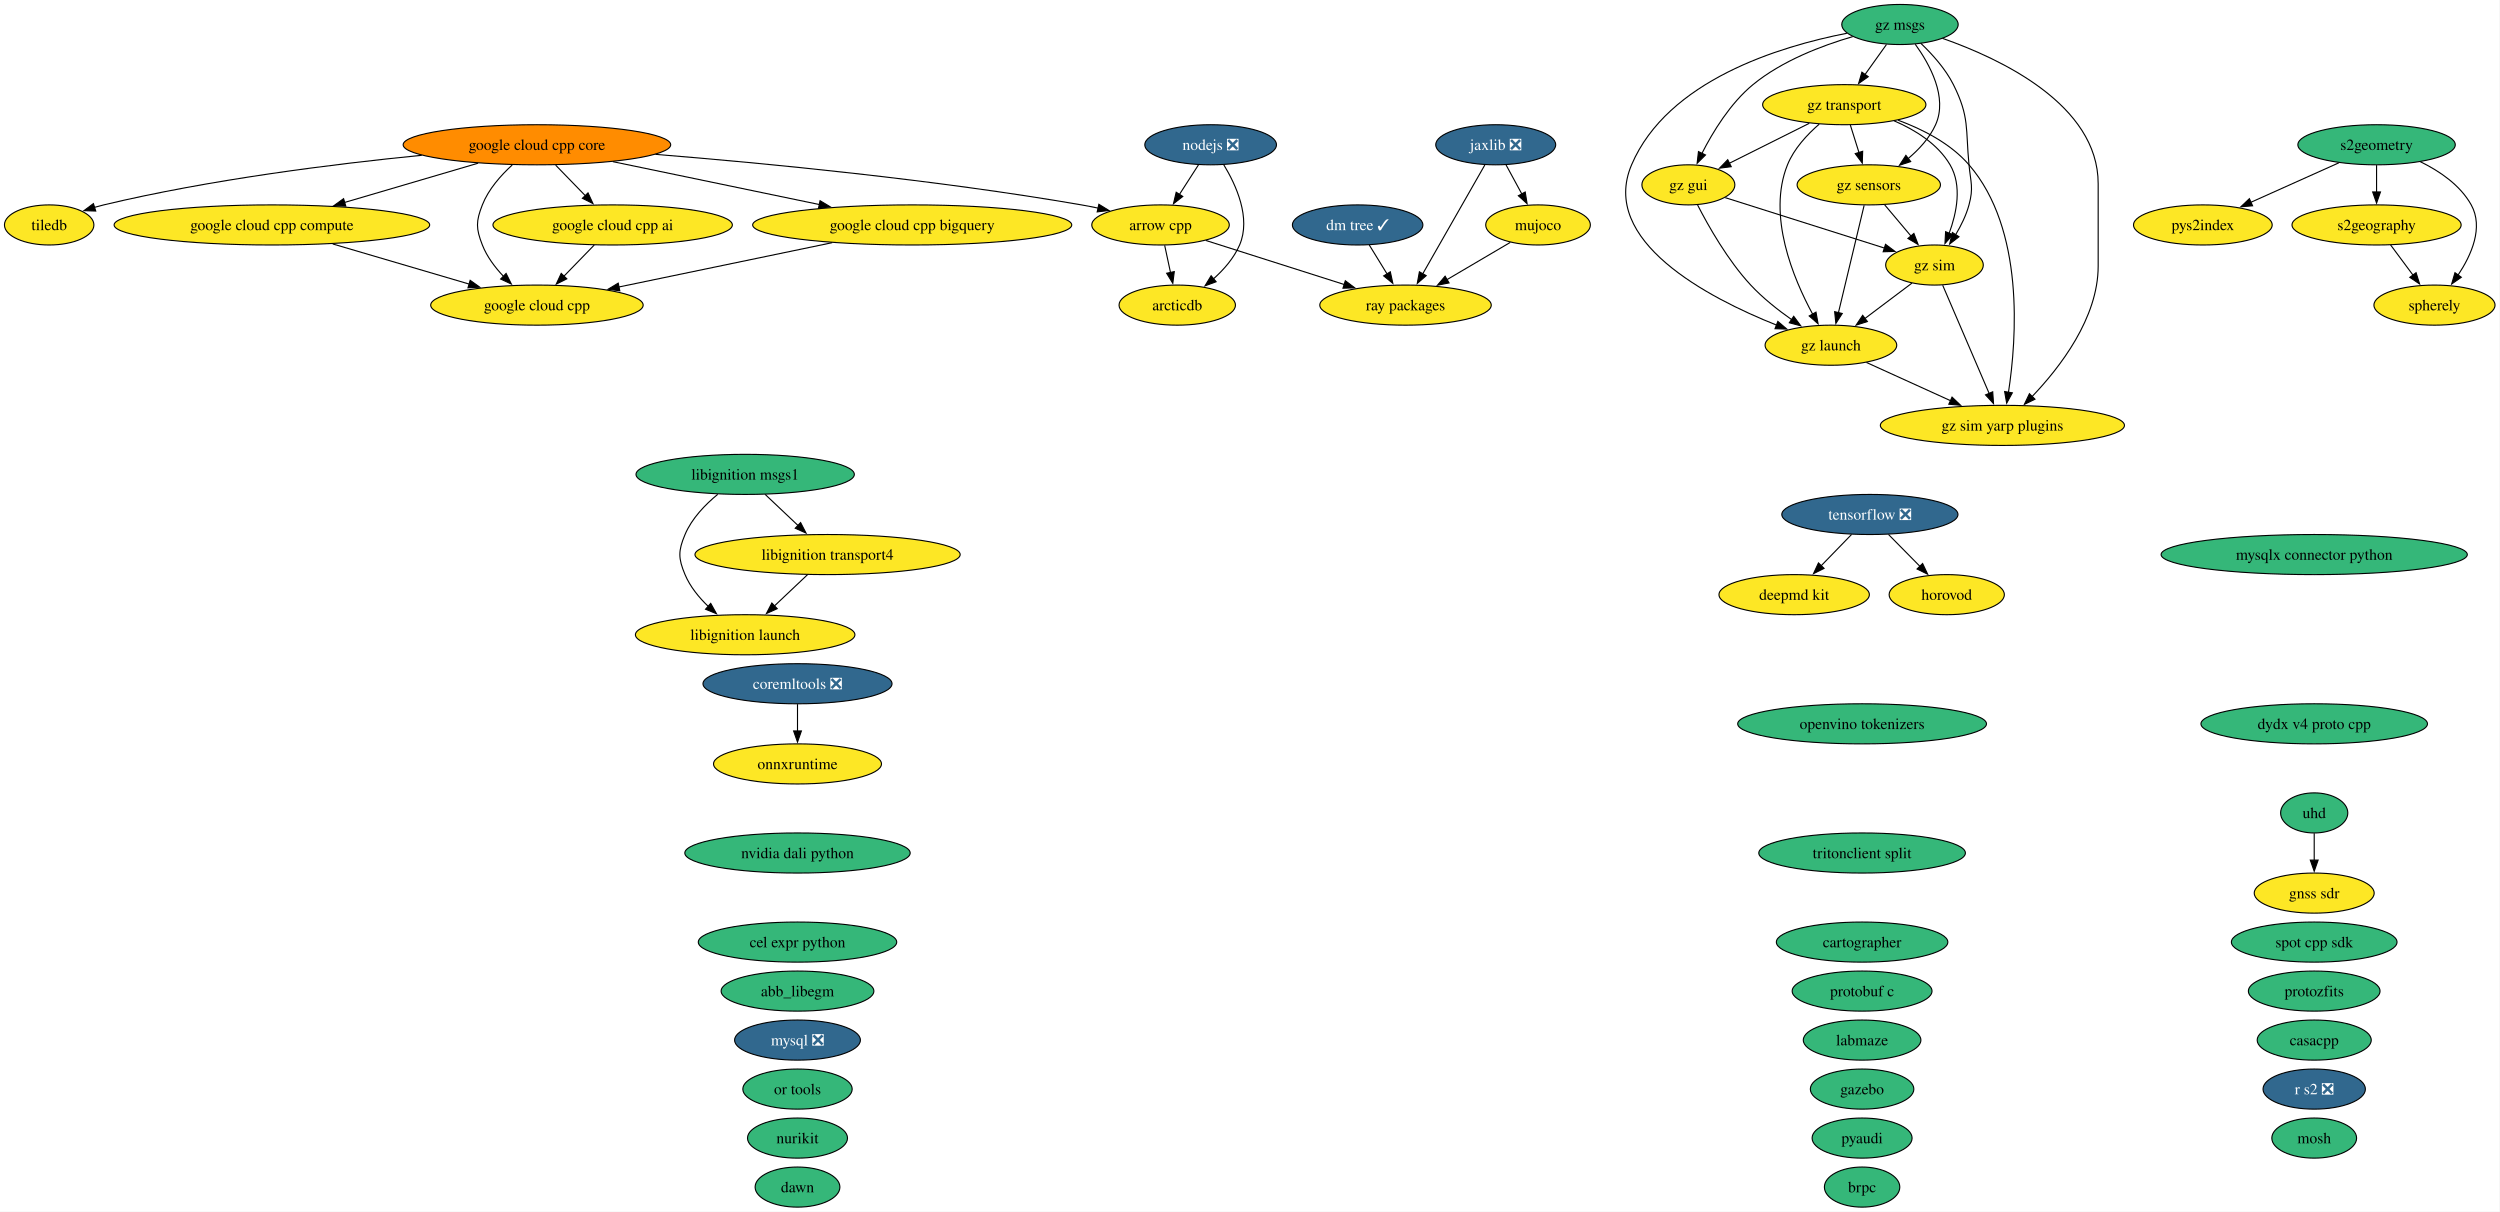
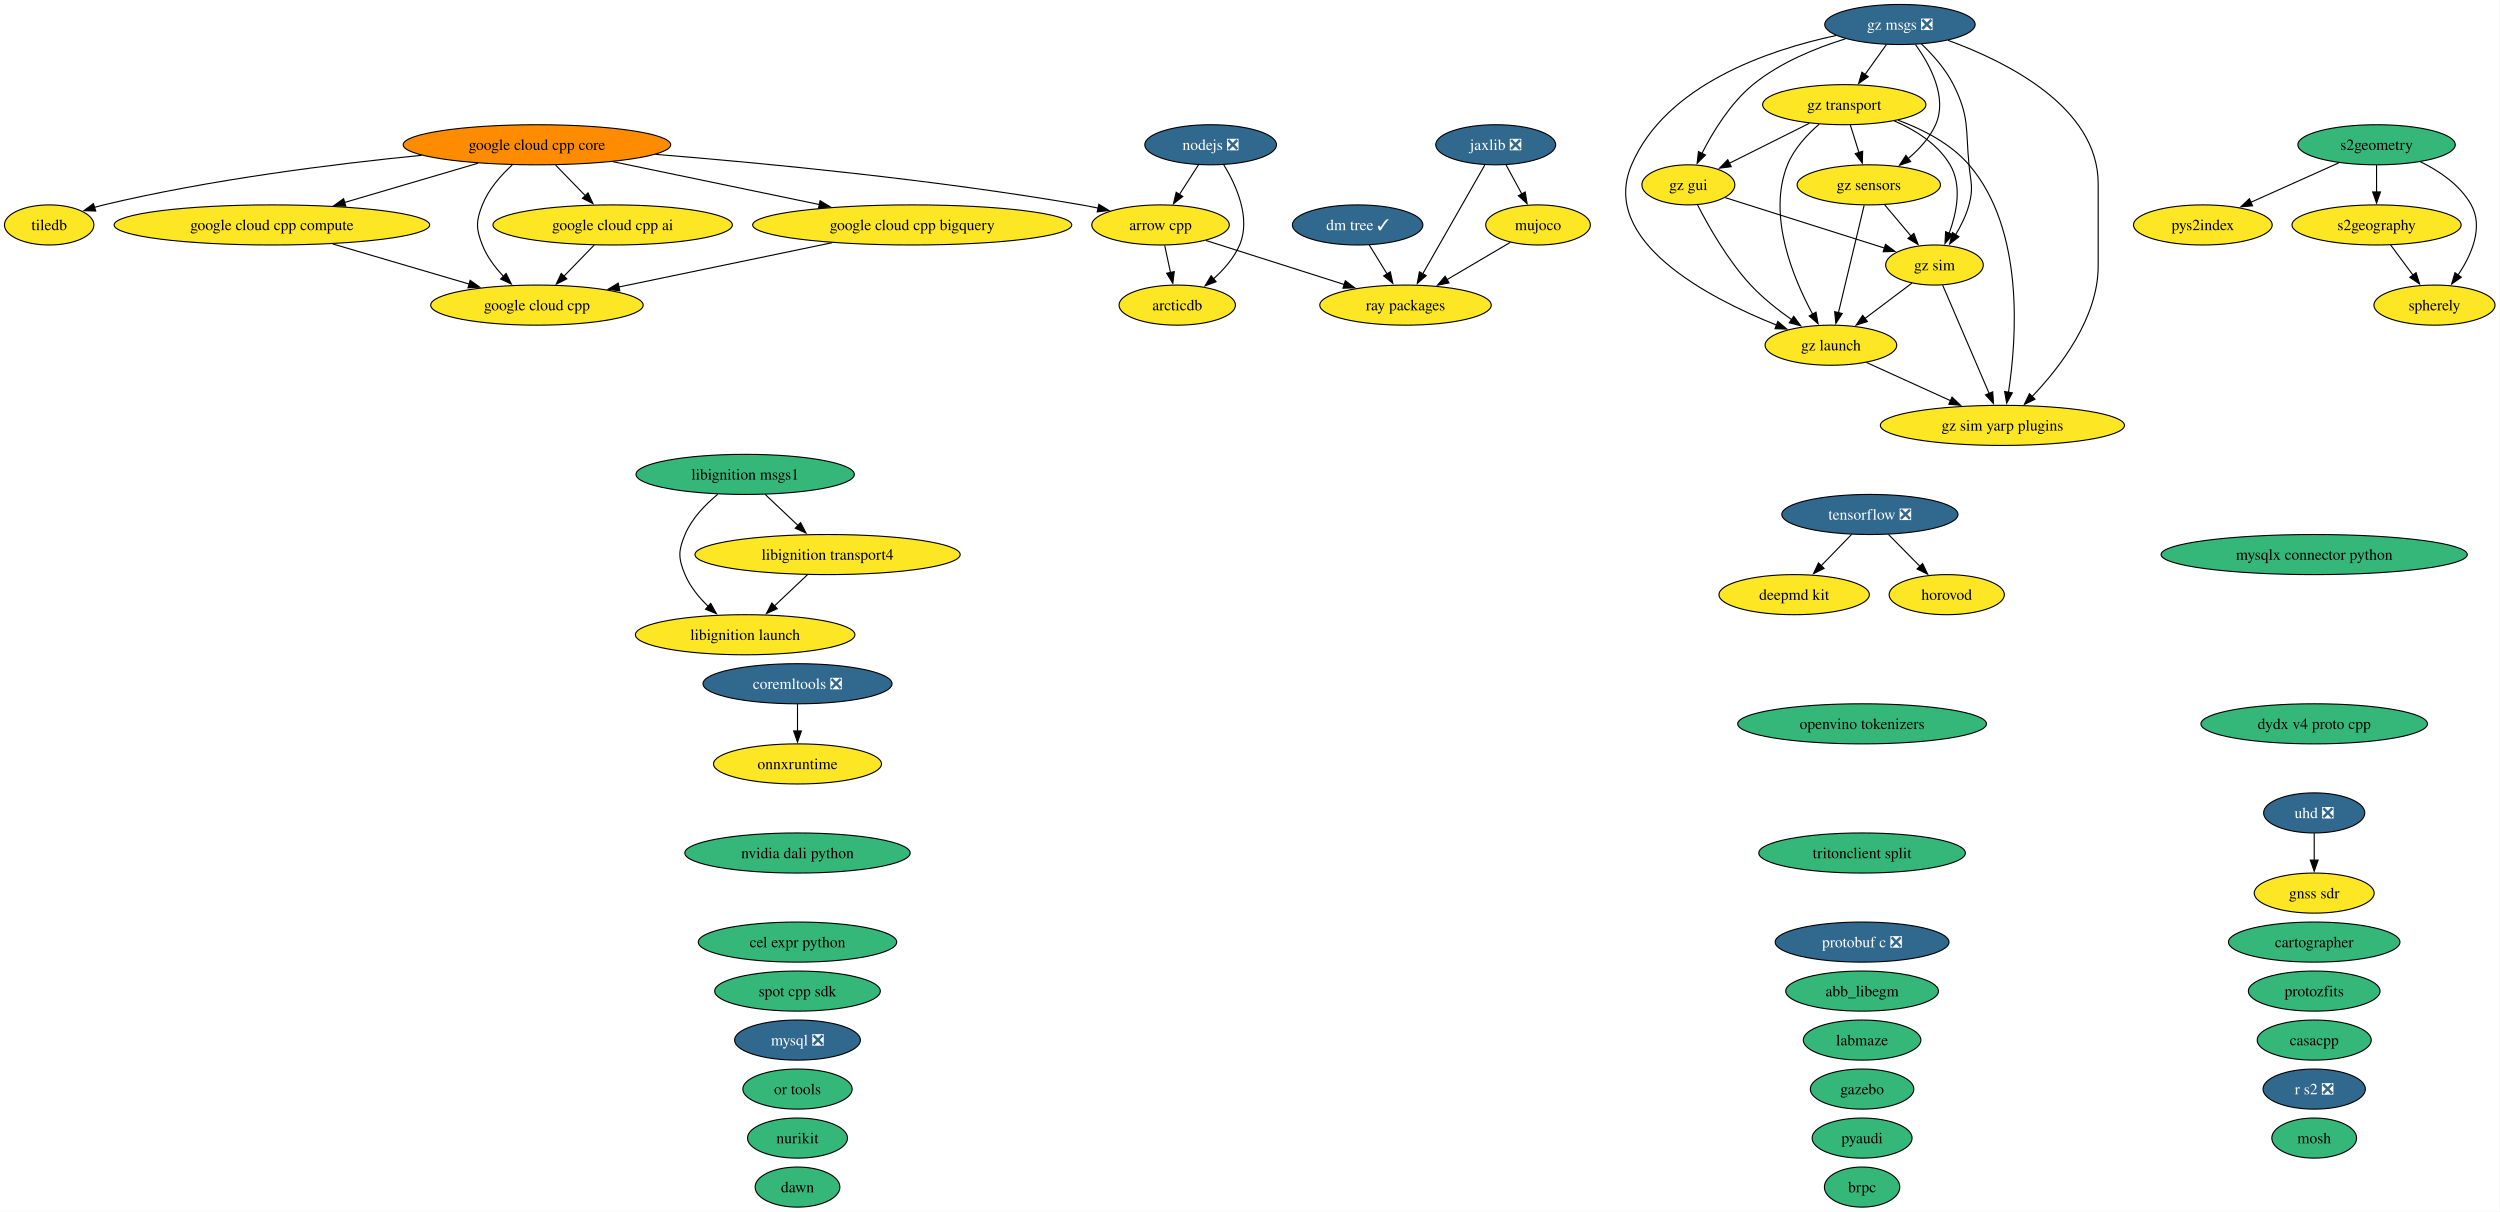
<svg xmlns="http://www.w3.org/2000/svg" xmlns:xlink="http://www.w3.org/1999/xlink" width="2245pt" height="1088pt" viewBox="0.00 0.00 2245.00 1088.00">
  <g id="graph0" class="graph" transform="scale(1 1) rotate(0) translate(4 1084)">
    <polygon fill="white" stroke="none" points="-4,4 -4,-1084 2240.52,-1084 2240.52,4 -4,4" />
    <g id="node1" class="node">
      <g id="a_node1">
        <a xlink:href="https://github.com/conda-forge/abb_libegm-feedstock" xlink:title="abb_libegm">
-           <ellipse fill="#35b779" stroke="black" cx="712.16" cy="-194" rx="68.57" ry="18" />
-           <text xml:space="preserve" text-anchor="middle" x="712.16" y="-189.32" font-family="Times,serif" font-size="14.00">abb_libegm</text>
+           <ellipse fill="#35b779" stroke="black" cx="1668.16" cy="-194" rx="68.57" ry="18" />
+           <text xml:space="preserve" text-anchor="middle" x="1668.16" y="-189.32" font-family="Times,serif" font-size="14.00">abb_libegm</text>
        </a>
      </g>
    </g>
    <g id="node2" class="node">
      <g id="a_node2">
        <a xlink:href="https://github.com/conda-forge/arcticdb-feedstock" xlink:title="arcticdb">
          <ellipse fill="#fde725" stroke="black" cx="1053.16" cy="-810" rx="52.26" ry="18" />
          <text xml:space="preserve" text-anchor="middle" x="1053.16" y="-805.33" font-family="Times,serif" font-size="14.00">arcticdb</text>
        </a>
      </g>
    </g>
    <g id="node3" class="node">
      <g id="a_node3">
        <a xlink:href="https://github.com/conda-forge/arrow-cpp-feedstock" xlink:title="arrow cpp">
          <ellipse fill="#fde725" stroke="black" cx="1038.16" cy="-882" rx="61.73" ry="18" />
          <text xml:space="preserve" text-anchor="middle" x="1038.16" y="-877.33" font-family="Times,serif" font-size="14.00">arrow cpp</text>
        </a>
      </g>
    </g>
    <g id="edge1" class="edge">
      <path fill="none" stroke="black" d="M1041.87,-863.7C1043.45,-856.32 1045.33,-847.52 1047.11,-839.25" />
      <polygon fill="black" stroke="black" points="1050.5,-840.1 1049.18,-829.58 1043.66,-838.63 1050.5,-840.1" />
    </g>
    <g id="node47" class="node">
      <g id="a_node47">
        <a xlink:href="https://github.com/conda-forge/ray-packages-feedstock" xlink:title="ray packages">
          <ellipse fill="#fde725" stroke="black" cx="1258.16" cy="-810" rx="76.99" ry="18" />
          <text xml:space="preserve" text-anchor="middle" x="1258.16" y="-805.33" font-family="Times,serif" font-size="14.00">ray packages</text>
        </a>
      </g>
    </g>
    <g id="edge2" class="edge">
      <path fill="none" stroke="black" d="M1078.77,-868.08C1113.83,-856.92 1164.8,-840.7 1203.46,-828.4" />
      <polygon fill="black" stroke="black" points="1204.1,-831.87 1212.57,-825.51 1201.98,-825.2 1204.1,-831.87" />
    </g>
    <g id="node4" class="node">
      <g id="a_node4">
        <a xlink:href="https://github.com/conda-forge/brpc-feedstock" xlink:title="brpc">
          <ellipse fill="#35b779" stroke="black" cx="1668.16" cy="-18" rx="33.85" ry="18" />
          <text xml:space="preserve" text-anchor="middle" x="1668.16" y="-13.32" font-family="Times,serif" font-size="14.00">brpc</text>
        </a>
      </g>
    </g>
    <g id="node5" class="node">
      <g id="a_node5">
        <a xlink:href="https://github.com/conda-forge/cartographer-feedstock" xlink:title="cartographer">
-           <ellipse fill="#35b779" stroke="black" cx="1668.16" cy="-238" rx="76.99" ry="18" />
-           <text xml:space="preserve" text-anchor="middle" x="1668.16" y="-233.32" font-family="Times,serif" font-size="14.00">cartographer</text>
+           <ellipse fill="#35b779" stroke="black" cx="2074.16" cy="-238" rx="76.99" ry="18" />
+           <text xml:space="preserve" text-anchor="middle" x="2074.16" y="-233.32" font-family="Times,serif" font-size="14.00">cartographer</text>
        </a>
      </g>
    </g>
    <g id="node6" class="node">
      <g id="a_node6">
        <a xlink:href="https://github.com/conda-forge/casacpp-feedstock" xlink:title="casacpp">
          <ellipse fill="#35b779" stroke="black" cx="2074.16" cy="-150" rx="51.21" ry="18" />
          <text xml:space="preserve" text-anchor="middle" x="2074.16" y="-145.32" font-family="Times,serif" font-size="14.00">casacpp</text>
        </a>
      </g>
    </g>
    <g id="node7" class="node">
      <g id="a_node7">
        <a xlink:href="https://github.com/conda-forge/cel-expr-python-feedstock" xlink:title="cel expr python">
          <ellipse fill="#35b779" stroke="black" cx="712.16" cy="-238" rx="89.09" ry="18" />
          <text xml:space="preserve" text-anchor="middle" x="712.16" y="-233.32" font-family="Times,serif" font-size="14.00">cel expr python</text>
        </a>
      </g>
    </g>
    <g id="node8" class="node">
      <g id="a_node8">
        <a xlink:href="https://github.com/conda-forge/coremltools-feedstock/pull/39" xlink:title="coremltools ❎">
          <ellipse fill="#31688e" stroke="black" cx="712.16" cy="-470" rx="84.88" ry="18" />
          <text xml:space="preserve" text-anchor="middle" x="712.16" y="-465.32" font-family="Times,serif" font-size="14.00" fill="white">coremltools ❎</text>
        </a>
      </g>
    </g>
    <g id="node39" class="node">
      <g id="a_node39">
        <a xlink:href="https://github.com/conda-forge/onnxruntime-feedstock" xlink:title="onnxruntime">
          <ellipse fill="#fde725" stroke="black" cx="712.16" cy="-398" rx="75.41" ry="18" />
          <text xml:space="preserve" text-anchor="middle" x="712.16" y="-393.32" font-family="Times,serif" font-size="14.00">onnxruntime</text>
        </a>
      </g>
    </g>
    <g id="edge3" class="edge">
      <path fill="none" stroke="black" d="M712.16,-451.7C712.16,-444.41 712.16,-435.73 712.16,-427.54" />
      <polygon fill="black" stroke="black" points="715.66,-427.62 712.16,-417.62 708.66,-427.62 715.66,-427.62" />
    </g>
    <g id="node9" class="node">
      <g id="a_node9">
        <a xlink:href="https://github.com/conda-forge/deepmd-kit-feedstock" xlink:title="deepmd kit">
          <ellipse fill="#fde725" stroke="black" cx="1607.16" cy="-550" rx="67.52" ry="18" />
          <text xml:space="preserve" text-anchor="middle" x="1607.16" y="-545.33" font-family="Times,serif" font-size="14.00">deepmd kit</text>
        </a>
      </g>
    </g>
    <g id="node10" class="node">
      <g id="a_node10">
        <a xlink:href="https://github.com/conda-forge/dm-tree-feedstock/pull/52" xlink:title="dm tree ✓">
          <ellipse fill="#31688e" stroke="black" cx="1215.16" cy="-882" rx="58.57" ry="18" />
          <text xml:space="preserve" text-anchor="middle" x="1215.16" y="-877.33" font-family="Times,serif" font-size="14.00" fill="white">dm tree ✓</text>
        </a>
      </g>
    </g>
    <g id="edge4" class="edge">
      <path fill="none" stroke="black" d="M1225.57,-864.05C1230.36,-856.26 1236.15,-846.82 1241.53,-838.08" />
      <polygon fill="black" stroke="black" points="1244.5,-839.92 1246.76,-829.56 1238.54,-836.25 1244.5,-839.92" />
    </g>
    <g id="node11" class="node">
      <g id="a_node11">
        <a xlink:href="https://github.com/conda-forge/dydx-v4-proto-cpp-feedstock" xlink:title="dydx v4 proto cpp">
          <ellipse fill="#35b779" stroke="black" cx="2074.16" cy="-434" rx="101.71" ry="18" />
          <text xml:space="preserve" text-anchor="middle" x="2074.16" y="-429.32" font-family="Times,serif" font-size="14.00">dydx v4 proto cpp</text>
        </a>
      </g>
    </g>
    <g id="node12" class="node">
      <g id="a_node12">
        <a xlink:href="https://github.com/conda-forge/gazebo-feedstock" xlink:title="gazebo">
          <ellipse fill="#35b779" stroke="black" cx="1668.16" cy="-106" rx="46.47" ry="18" />
          <text xml:space="preserve" text-anchor="middle" x="1668.16" y="-101.33" font-family="Times,serif" font-size="14.00">gazebo</text>
        </a>
      </g>
    </g>
    <g id="node13" class="node">
      <g id="a_node13">
        <a xlink:href="https://github.com/conda-forge/gnss-sdr-feedstock" xlink:title="gnss sdr">
          <ellipse fill="#fde725" stroke="black" cx="2074.16" cy="-282" rx="53.84" ry="18" />
          <text xml:space="preserve" text-anchor="middle" x="2074.16" y="-277.32" font-family="Times,serif" font-size="14.00">gnss sdr</text>
        </a>
      </g>
    </g>
    <g id="node14" class="node">
      <g id="a_node14">
        <a xlink:href="https://github.com/conda-forge/google-cloud-cpp-feedstock" xlink:title="google cloud cpp">
          <ellipse fill="#fde725" stroke="black" cx="478.16" cy="-810" rx="95.4" ry="18" />
          <text xml:space="preserve" text-anchor="middle" x="478.16" y="-805.33" font-family="Times,serif" font-size="14.00">google cloud cpp</text>
        </a>
      </g>
    </g>
    <g id="node15" class="node">
      <g id="a_node15">
        <a xlink:href="https://github.com/conda-forge/google-cloud-cpp-ai-feedstock" xlink:title="google cloud cpp ai">
          <ellipse fill="#fde725" stroke="black" cx="546.16" cy="-882" rx="107.5" ry="18" />
          <text xml:space="preserve" text-anchor="middle" x="546.16" y="-877.33" font-family="Times,serif" font-size="14.00">google cloud cpp ai</text>
        </a>
      </g>
    </g>
    <g id="edge5" class="edge">
      <path fill="none" stroke="black" d="M529.7,-864.05C521.51,-855.63 511.46,-845.28 502.41,-835.97" />
      <polygon fill="black" stroke="black" points="505,-833.61 495.52,-828.87 499.98,-838.49 505,-833.61" />
    </g>
    <g id="node16" class="node">
      <g id="a_node16">
        <a xlink:href="https://github.com/conda-forge/google-cloud-cpp-bigquery-feedstock" xlink:title="google cloud cpp bigquery">
          <ellipse fill="#fde725" stroke="black" cx="815.16" cy="-882" rx="143.28" ry="18" />
          <text xml:space="preserve" text-anchor="middle" x="815.16" y="-877.33" font-family="Times,serif" font-size="14.00">google cloud cpp bigquery</text>
        </a>
      </g>
    </g>
    <g id="edge6" class="edge">
      <path fill="none" stroke="black" d="M743.28,-866.07C686.83,-854.34 608.52,-838.08 551.66,-826.27" />
      <polygon fill="black" stroke="black" points="552.57,-822.88 542.07,-824.27 551.15,-829.74 552.57,-822.88" />
    </g>
    <g id="node17" class="node">
      <g id="a_node17">
        <a xlink:href="https://github.com/conda-forge/google-cloud-cpp-compute-feedstock" xlink:title="google cloud cpp compute">
          <ellipse fill="#fde725" stroke="black" cx="240.16" cy="-882" rx="141.7" ry="18" />
          <text xml:space="preserve" text-anchor="middle" x="240.16" y="-877.33" font-family="Times,serif" font-size="14.00">google cloud cpp compute</text>
        </a>
      </g>
    </g>
    <g id="edge7" class="edge">
      <path fill="none" stroke="black" d="M294.76,-864.94C331.36,-854.18 379.59,-839.99 417.4,-828.87" />
      <polygon fill="black" stroke="black" points="418.21,-832.28 426.82,-826.1 416.24,-825.56 418.21,-832.28" />
    </g>
    <g id="node18" class="node">
      <g id="a_node18">
        <a xlink:href="https://github.com/conda-forge/google-cloud-cpp-core-feedstock" xlink:title="google cloud cpp core">
          <ellipse fill="#ff8c00" stroke="black" cx="478.16" cy="-954" rx="120.13" ry="18" />
          <text xml:space="preserve" text-anchor="middle" x="478.16" y="-949.33" font-family="Times,serif" font-size="14.00">google cloud cpp core</text>
        </a>
      </g>
    </g>
    <g id="edge8" class="edge">
      <path fill="none" stroke="black" d="M584.58,-945.39C684.01,-937.35 836.32,-922.66 967.16,-900 972.07,-899.15 977.15,-898.16 982.22,-897.09" />
      <polygon fill="black" stroke="black" points="982.78,-900.55 991.79,-894.98 981.27,-893.72 982.78,-900.55" />
    </g>
    <g id="edge9" class="edge">
      <path fill="none" stroke="black" d="M456.01,-935.87C445.75,-926.52 434.64,-914 429.16,-900 423.33,-885.1 423.33,-878.9 429.16,-864 433.26,-853.52 440.52,-843.87 448.21,-835.76" />
      <polygon fill="black" stroke="black" points="450.47,-838.44 455.18,-828.95 445.58,-833.43 450.47,-838.44" />
    </g>
    <g id="edge10" class="edge">
      <path fill="none" stroke="black" d="M494.97,-935.7C503.04,-927.39 512.86,-917.28 521.74,-908.14" />
      <polygon fill="black" stroke="black" points="524.03,-910.8 528.49,-901.19 519.01,-905.92 524.03,-910.8" />
    </g>
    <g id="edge11" class="edge">
      <path fill="none" stroke="black" d="M546.36,-938.83C599.91,-927.71 674.71,-912.17 731.81,-900.31" />
      <polygon fill="black" stroke="black" points="732.43,-903.76 741.51,-898.3 731,-896.91 732.43,-903.76" />
    </g>
    <g id="edge12" class="edge">
      <path fill="none" stroke="black" d="M425.34,-937.46C389.94,-927.05 343.09,-913.27 305.37,-902.18" />
      <polygon fill="black" stroke="black" points="306.52,-898.87 295.93,-899.4 304.54,-905.58 306.52,-898.87" />
    </g>
    <g id="node53" class="node">
      <g id="a_node53">
        <a xlink:href="https://github.com/conda-forge/tiledb-feedstock" xlink:title="tiledb">
          <ellipse fill="#fde725" stroke="black" cx="40.16" cy="-882" rx="40.16" ry="18" />
          <text xml:space="preserve" text-anchor="middle" x="40.16" y="-877.33" font-family="Times,serif" font-size="14.00">tiledb</text>
        </a>
      </g>
    </g>
    <g id="edge13" class="edge">
      <path fill="none" stroke="black" d="M374.75,-944.55C295.77,-936.74 184.62,-922.82 89.16,-900 86.4,-899.34 83.58,-898.59 80.75,-897.77" />
      <polygon fill="black" stroke="black" points="81.97,-894.48 71.38,-894.84 79.88,-901.16 81.97,-894.48" />
    </g>
    <g id="node19" class="node">
      <g id="a_node19">
        <a xlink:href="https://github.com/conda-forge/gz-gui-feedstock" xlink:title="gz gui">
          <ellipse fill="#fde725" stroke="black" cx="1512.16" cy="-918" rx="41.74" ry="18" />
          <text xml:space="preserve" text-anchor="middle" x="1512.16" y="-913.33" font-family="Times,serif" font-size="14.00">gz gui</text>
        </a>
      </g>
    </g>
    <g id="node20" class="node">
      <g id="a_node20">
        <a xlink:href="https://github.com/conda-forge/gz-launch-feedstock" xlink:title="gz launch">
          <ellipse fill="#fde725" stroke="black" cx="1640.16" cy="-774" rx="59.1" ry="18" />
          <text xml:space="preserve" text-anchor="middle" x="1640.16" y="-769.33" font-family="Times,serif" font-size="14.00">gz launch</text>
        </a>
      </g>
    </g>
    <g id="edge14" class="edge">
      <path fill="none" stroke="black" d="M1520.41,-899.96C1530.11,-881.03 1547.53,-850.2 1568.16,-828 1578.94,-816.4 1592.56,-805.64 1605.04,-796.87" />
      <polygon fill="black" stroke="black" points="1606.75,-799.95 1613.05,-791.44 1602.81,-794.16 1606.75,-799.95" />
    </g>
    <g id="node23" class="node">
      <g id="a_node23">
        <a xlink:href="https://github.com/conda-forge/gz-sim-feedstock" xlink:title="gz sim">
          <ellipse fill="#fde725" stroke="black" cx="1733.16" cy="-846" rx="43.84" ry="18" />
          <text xml:space="preserve" text-anchor="middle" x="1733.16" y="-841.33" font-family="Times,serif" font-size="14.00">gz sim</text>
        </a>
      </g>
    </g>
    <g id="edge15" class="edge">
      <path fill="none" stroke="black" d="M1545.25,-906.52C1583.27,-894.48 1645.87,-874.65 1688.27,-861.22" />
      <polygon fill="black" stroke="black" points="1689.2,-864.59 1697.68,-858.24 1687.09,-857.92 1689.2,-864.59" />
    </g>
    <g id="node24" class="node">
      <g id="a_node24">
        <a xlink:href="https://github.com/conda-forge/gz-sim-yarp-plugins-feedstock" xlink:title="gz sim yarp plugins">
          <ellipse fill="#fde725" stroke="black" cx="1794.16" cy="-702" rx="109.61" ry="18" />
          <text xml:space="preserve" text-anchor="middle" x="1794.16" y="-697.33" font-family="Times,serif" font-size="14.00">gz sim yarp plugins</text>
        </a>
      </g>
    </g>
    <g id="edge16" class="edge">
      <path fill="none" stroke="black" d="M1672.07,-758.5C1693.86,-748.59 1723.1,-735.3 1747.5,-724.21" />
      <polygon fill="black" stroke="black" points="1748.94,-727.4 1756.6,-720.07 1746.04,-721.03 1748.94,-727.4" />
    </g>
    <g id="node21" class="node">
      <g id="a_node21">
-         <a xlink:href="https://github.com/conda-forge/gz-msgs-feedstock" xlink:title="gz msgs">
-           <ellipse fill="#35b779" stroke="black" cx="1702.16" cy="-1062" rx="52.26" ry="18" />
-           <text xml:space="preserve" text-anchor="middle" x="1702.16" y="-1057.33" font-family="Times,serif" font-size="14.00">gz msgs</text>
+         <a xlink:href="https://github.com/conda-forge/gz-msgs-feedstock/pull/104" xlink:title="gz msgs ❎">
+           <ellipse fill="#31688e" stroke="black" cx="1702.16" cy="-1062" rx="67.52" ry="18" />
+           <text xml:space="preserve" text-anchor="middle" x="1702.16" y="-1057.33" font-family="Times,serif" font-size="14.00" fill="white">gz msgs ❎</text>
        </a>
      </g>
    </g>
    <g id="edge17" class="edge">
-       <path fill="none" stroke="black" d="M1659.75,-1051.12C1632.01,-1043.04 1596.21,-1029.39 1570.16,-1008 1549.84,-991.31 1534.16,-965.6 1524.26,-946.1" />
+       <path fill="none" stroke="black" d="M1653.22,-1049.16C1626.56,-1040.89 1594.21,-1027.75 1570.16,-1008 1549.84,-991.31 1534.16,-965.6 1524.26,-946.1" />
      <polygon fill="black" stroke="black" points="1527.53,-944.83 1520.02,-937.36 1521.23,-947.88 1527.53,-944.83" />
    </g>
    <g id="edge18" class="edge">
-       <path fill="none" stroke="black" d="M1654.5,-1054.12C1593.96,-1042.34 1493.45,-1011.77 1461.16,-936 1432.11,-867.85 1529.1,-816.89 1591.51,-791.99" />
+       <path fill="none" stroke="black" d="M1644.84,-1052.14C1583.79,-1039.07 1491.79,-1007.87 1461.16,-936 1432.11,-867.85 1529.1,-816.89 1591.51,-791.99" />
      <polygon fill="black" stroke="black" points="1592.5,-795.36 1600.56,-788.48 1589.97,-788.83 1592.5,-795.36" />
    </g>
    <g id="node22" class="node">
      <g id="a_node22">
        <a xlink:href="https://github.com/conda-forge/gz-sensors-feedstock" xlink:title="gz sensors">
          <ellipse fill="#fde725" stroke="black" cx="1674.16" cy="-918" rx="64.36" ry="18" />
          <text xml:space="preserve" text-anchor="middle" x="1674.16" y="-913.33" font-family="Times,serif" font-size="14.00">gz sensors</text>
        </a>
      </g>
    </g>
    <g id="edge19" class="edge">
-       <path fill="none" stroke="black" d="M1715.88,-1044.29C1728.98,-1026.17 1745.23,-996.55 1734.16,-972 1728.82,-960.17 1719.39,-949.91 1709.57,-941.66" />
+       <path fill="none" stroke="black" d="M1716.12,-1043.96C1729.18,-1025.81 1745.16,-996.4 1734.16,-972 1728.82,-960.17 1719.39,-949.91 1709.57,-941.66" />
      <polygon fill="black" stroke="black" points="1711.78,-938.95 1701.73,-935.58 1707.49,-944.48 1711.78,-938.95" />
    </g>
    <g id="edge20" class="edge">
-       <path fill="none" stroke="black" d="M1720.83,-1045.16C1731.05,-1035.46 1743.05,-1022.21 1750.16,-1008 1764.75,-978.85 1761.03,-968.45 1764.16,-936 1765.69,-920.07 1768.34,-915.44 1764.16,-900 1761.65,-890.74 1757.07,-881.44 1752.19,-873.27" />
+       <path fill="none" stroke="black" d="M1721.31,-1044.7C1731.42,-1035.05 1743.16,-1021.99 1750.16,-1008 1764.75,-978.85 1761.03,-968.45 1764.16,-936 1765.69,-920.07 1768.34,-915.44 1764.16,-900 1761.65,-890.74 1757.07,-881.44 1752.19,-873.27" />
      <polygon fill="black" stroke="black" points="1755.16,-871.41 1746.8,-864.9 1749.27,-875.2 1755.16,-871.41" />
    </g>
    <g id="edge21" class="edge">
-       <path fill="none" stroke="black" d="M1740.35,-1049.55C1792.65,-1031.22 1880.16,-989.96 1880.16,-919 1880.16,-919 1880.16,-919 1880.16,-845 1880.16,-798.45 1845.92,-754.11 1820.66,-727.73" />
+       <path fill="none" stroke="black" d="M1745.25,-1047.8C1797.93,-1028.67 1880.16,-987.78 1880.16,-919 1880.16,-919 1880.16,-919 1880.16,-845 1880.16,-798.45 1845.92,-754.11 1820.66,-727.73" />
      <polygon fill="black" stroke="black" points="1823.41,-725.53 1813.89,-720.89 1818.43,-730.46 1823.41,-725.53" />
    </g>
    <g id="node25" class="node">
      <g id="a_node25">
        <a xlink:href="https://github.com/conda-forge/gz-transport-feedstock" xlink:title="gz transport">
          <ellipse fill="#fde725" stroke="black" cx="1652.16" cy="-990" rx="73.3" ry="18" />
          <text xml:space="preserve" text-anchor="middle" x="1652.16" y="-985.33" font-family="Times,serif" font-size="14.00">gz transport</text>
        </a>
      </g>
    </g>
    <g id="edge22" class="edge">
      <path fill="none" stroke="black" d="M1690.06,-1044.05C1684.28,-1035.97 1677.25,-1026.12 1670.81,-1017.11" />
      <polygon fill="black" stroke="black" points="1673.69,-1015.12 1665.03,-1009.02 1668,-1019.19 1673.69,-1015.12" />
    </g>
    <g id="edge23" class="edge">
      <path fill="none" stroke="black" d="M1669.99,-899.59C1664.22,-875.5 1653.75,-831.75 1646.87,-803.03" />
      <polygon fill="black" stroke="black" points="1650.34,-802.49 1644.61,-793.58 1643.53,-804.12 1650.34,-802.49" />
    </g>
    <g id="edge24" class="edge">
      <path fill="none" stroke="black" d="M1688.44,-900.05C1695.58,-891.59 1704.34,-881.19 1712.22,-871.84" />
      <polygon fill="black" stroke="black" points="1714.67,-874.37 1718.44,-864.46 1709.32,-869.85 1714.67,-874.37" />
    </g>
    <g id="edge25" class="edge">
      <path fill="none" stroke="black" d="M1712.98,-829.81C1700.65,-820.53 1684.65,-808.48 1670.78,-798.05" />
      <polygon fill="black" stroke="black" points="1672.9,-795.26 1662.8,-792.04 1668.69,-800.85 1672.9,-795.26" />
    </g>
    <g id="edge26" class="edge">
      <path fill="none" stroke="black" d="M1740.52,-827.87C1750.91,-803.67 1770.01,-759.21 1782.39,-730.39" />
      <polygon fill="black" stroke="black" points="1785.45,-732.15 1786.18,-721.58 1779.02,-729.39 1785.45,-732.15" />
    </g>
    <g id="edge27" class="edge">
      <path fill="none" stroke="black" d="M1620.74,-973.29C1599.44,-962.64 1571.22,-948.53 1548.88,-937.36" />
      <polygon fill="black" stroke="black" points="1550.63,-934.32 1540.12,-932.98 1547.5,-940.58 1550.63,-934.32" />
    </g>
    <g id="edge28" class="edge">
      <path fill="none" stroke="black" d="M1629.65,-972.52C1618.84,-963.16 1606.98,-950.45 1601.16,-936 1582.83,-890.51 1606.23,-834.18 1623.89,-801.64" />
      <polygon fill="black" stroke="black" points="1626.75,-803.7 1628.62,-793.27 1620.66,-800.25 1626.75,-803.7" />
    </g>
    <g id="edge29" class="edge">
      <path fill="none" stroke="black" d="M1657.6,-971.7C1659.94,-964.24 1662.74,-955.32 1665.37,-946.97" />
      <polygon fill="black" stroke="black" points="1668.67,-948.14 1668.33,-937.55 1661.99,-946.04 1668.67,-948.14" />
    </g>
    <g id="edge30" class="edge">
      <path fill="none" stroke="black" d="M1696.86,-975.52C1715.87,-967.33 1736.16,-954.73 1747.16,-936 1758.1,-917.37 1753.16,-892.94 1746.29,-874.38" />
      <polygon fill="black" stroke="black" points="1749.62,-873.28 1742.58,-865.36 1743.15,-875.94 1749.62,-873.28" />
    </g>
    <g id="edge31" class="edge">
      <path fill="none" stroke="black" d="M1700.52,-976.04C1722.68,-967.86 1747.63,-955.12 1764.16,-936 1814.19,-878.11 1807,-779.94 1799.59,-731.61" />
      <polygon fill="black" stroke="black" points="1803.08,-731.24 1797.99,-721.95 1796.17,-732.39 1803.08,-731.24" />
    </g>
    <g id="node26" class="node">
      <g id="a_node26">
        <a xlink:href="https://github.com/conda-forge/horovod-feedstock" xlink:title="horovod">
          <ellipse fill="#fde725" stroke="black" cx="1744.16" cy="-550" rx="51.73" ry="18" />
          <text xml:space="preserve" text-anchor="middle" x="1744.16" y="-545.33" font-family="Times,serif" font-size="14.00">horovod</text>
        </a>
      </g>
    </g>
    <g id="node27" class="node">
      <g id="a_node27">
        <a xlink:href="https://github.com/conda-forge/jaxlib-feedstock/pull/367" xlink:title="jaxlib ❎">
          <ellipse fill="#31688e" stroke="black" cx="1339.16" cy="-954" rx="53.84" ry="18" />
          <text xml:space="preserve" text-anchor="middle" x="1339.16" y="-949.33" font-family="Times,serif" font-size="14.00" fill="white">jaxlib ❎</text>
        </a>
      </g>
    </g>
    <g id="node33" class="node">
      <g id="a_node33">
        <a xlink:href="https://github.com/conda-forge/mujoco-feedstock" xlink:title="mujoco">
          <ellipse fill="#fde725" stroke="black" cx="1377.16" cy="-882" rx="47" ry="18" />
          <text xml:space="preserve" text-anchor="middle" x="1377.16" y="-877.33" font-family="Times,serif" font-size="14.00">mujoco</text>
        </a>
      </g>
    </g>
    <g id="edge32" class="edge">
      <path fill="none" stroke="black" d="M1348.36,-936.05C1352.65,-928.14 1357.87,-918.54 1362.67,-909.69" />
      <polygon fill="black" stroke="black" points="1365.63,-911.58 1367.32,-901.12 1359.48,-908.24 1365.63,-911.58" />
    </g>
    <g id="edge33" class="edge">
      <path fill="none" stroke="black" d="M1329.39,-935.87C1315.52,-911.56 1290,-866.82 1273.57,-838.01" />
      <polygon fill="black" stroke="black" points="1276.71,-836.46 1268.71,-829.5 1270.63,-839.92 1276.71,-836.46" />
    </g>
    <g id="node28" class="node">
      <g id="a_node28">
        <a xlink:href="https://github.com/conda-forge/labmaze-feedstock" xlink:title="labmaze">
          <ellipse fill="#35b779" stroke="black" cx="1668.16" cy="-150" rx="52.79" ry="18" />
          <text xml:space="preserve" text-anchor="middle" x="1668.16" y="-145.32" font-family="Times,serif" font-size="14.00">labmaze</text>
        </a>
      </g>
    </g>
    <g id="node29" class="node">
      <g id="a_node29">
        <a xlink:href="https://github.com/conda-forge/libignition-launch-feedstock" xlink:title="libignition launch">
          <ellipse fill="#fde725" stroke="black" cx="665.16" cy="-514" rx="98.56" ry="18" />
          <text xml:space="preserve" text-anchor="middle" x="665.16" y="-509.32" font-family="Times,serif" font-size="14.00">libignition launch</text>
        </a>
      </g>
    </g>
    <g id="node30" class="node">
      <g id="a_node30">
        <a xlink:href="https://github.com/conda-forge/libignition-msgs1-feedstock" xlink:title="libignition msgs1">
          <ellipse fill="#35b779" stroke="black" cx="665.16" cy="-658" rx="98.03" ry="18" />
          <text xml:space="preserve" text-anchor="middle" x="665.16" y="-653.33" font-family="Times,serif" font-size="14.00">libignition msgs1</text>
        </a>
      </g>
    </g>
    <g id="edge34" class="edge">
      <path fill="none" stroke="black" d="M640.51,-640.09C629.3,-630.88 617.21,-618.41 611.16,-604 604.97,-589.25 604.97,-582.75 611.16,-568 615.7,-557.19 623.63,-547.48 632.05,-539.41" />
      <polygon fill="black" stroke="black" points="634.22,-542.16 639.38,-532.91 629.58,-536.92 634.22,-542.16" />
    </g>
    <g id="node31" class="node">
      <g id="a_node31">
        <a xlink:href="https://github.com/conda-forge/libignition-transport4-feedstock" xlink:title="libignition transport4">
          <ellipse fill="#fde725" stroke="black" cx="739.16" cy="-586" rx="119.08" ry="18" />
          <text xml:space="preserve" text-anchor="middle" x="739.16" y="-581.33" font-family="Times,serif" font-size="14.00">libignition transport4</text>
        </a>
      </g>
    </g>
    <g id="edge35" class="edge">
      <path fill="none" stroke="black" d="M683.07,-640.05C691.94,-631.67 702.82,-621.38 712.63,-612.1" />
      <polygon fill="black" stroke="black" points="714.94,-614.73 719.8,-605.32 710.13,-609.64 714.94,-614.73" />
    </g>
    <g id="edge36" class="edge">
      <path fill="none" stroke="black" d="M721.25,-568.05C712.31,-559.61 701.34,-549.22 691.47,-539.89" />
      <polygon fill="black" stroke="black" points="693.93,-537.4 684.26,-533.07 689.12,-542.49 693.93,-537.4" />
    </g>
    <g id="node32" class="node">
      <g id="a_node32">
        <a xlink:href="https://github.com/conda-forge/mosh-feedstock" xlink:title="mosh">
          <ellipse fill="#35b779" stroke="black" cx="2074.16" cy="-62" rx="38.06" ry="18" />
          <text xml:space="preserve" text-anchor="middle" x="2074.16" y="-57.33" font-family="Times,serif" font-size="14.00">mosh</text>
        </a>
      </g>
    </g>
    <g id="edge37" class="edge">
      <path fill="none" stroke="black" d="M1352.21,-866.33C1335.77,-856.65 1313.93,-843.81 1295.44,-832.93" />
      <polygon fill="black" stroke="black" points="1297.26,-829.94 1286.87,-827.89 1293.71,-835.97 1297.26,-829.94" />
    </g>
    <g id="node34" class="node">
      <g id="a_node34">
        <a xlink:href="https://github.com/conda-forge/mysql-feedstock/pull/128" xlink:title="mysql ❎">
          <ellipse fill="#31688e" stroke="black" cx="712.16" cy="-150" rx="56.47" ry="18" />
          <text xml:space="preserve" text-anchor="middle" x="712.16" y="-145.32" font-family="Times,serif" font-size="14.00" fill="white">mysql ❎</text>
        </a>
      </g>
    </g>
    <g id="node35" class="node">
      <g id="a_node35">
        <a xlink:href="https://github.com/conda-forge/mysqlx-connector-python-feedstock" xlink:title="mysqlx connector python">
          <ellipse fill="#35b779" stroke="black" cx="2074.16" cy="-586" rx="137.49" ry="18" />
          <text xml:space="preserve" text-anchor="middle" x="2074.16" y="-581.33" font-family="Times,serif" font-size="14.00">mysqlx connector python</text>
        </a>
      </g>
    </g>
    <g id="node36" class="node">
      <g id="a_node36">
        <a xlink:href="https://github.com/conda-forge/nodejs-feedstock/pull/520" xlink:title="nodejs ❎">
          <ellipse fill="#31688e" stroke="black" cx="1083.16" cy="-954" rx="59.1" ry="18" />
          <text xml:space="preserve" text-anchor="middle" x="1083.16" y="-949.33" font-family="Times,serif" font-size="14.00" fill="white">nodejs ❎</text>
        </a>
      </g>
    </g>
    <g id="edge38" class="edge">
      <path fill="none" stroke="black" d="M1094.86,-936.17C1105.99,-917.95 1119.6,-888.25 1109.16,-864 1104.09,-852.23 1094.99,-841.86 1085.57,-833.48" />
      <polygon fill="black" stroke="black" points="1088.06,-830.99 1078.11,-827.32 1083.6,-836.38 1088.06,-830.99" />
    </g>
    <g id="edge39" class="edge">
      <path fill="none" stroke="black" d="M1072.27,-936.05C1067.13,-928.06 1060.87,-918.33 1055.13,-909.4" />
      <polygon fill="black" stroke="black" points="1058.12,-907.58 1049.77,-901.06 1052.23,-911.37 1058.12,-907.58" />
    </g>
    <g id="node37" class="node">
      <g id="a_node37">
        <a xlink:href="https://github.com/conda-forge/nurikit-feedstock" xlink:title="nurikit">
          <ellipse fill="#35b779" stroke="black" cx="712.16" cy="-62" rx="44.89" ry="18" />
          <text xml:space="preserve" text-anchor="middle" x="712.16" y="-57.33" font-family="Times,serif" font-size="14.00">nurikit</text>
        </a>
      </g>
    </g>
    <g id="node38" class="node">
      <g id="a_node38">
        <a xlink:href="https://github.com/conda-forge/nvidia-dali-python-feedstock" xlink:title="nvidia dali python">
          <ellipse fill="#35b779" stroke="black" cx="712.16" cy="-318" rx="101.19" ry="18" />
          <text xml:space="preserve" text-anchor="middle" x="712.16" y="-313.32" font-family="Times,serif" font-size="14.00">nvidia dali python</text>
        </a>
      </g>
    </g>
    <g id="node40" class="node">
      <g id="a_node40">
        <a xlink:href="https://github.com/conda-forge/openvino-tokenizers-feedstock" xlink:title="openvino tokenizers">
          <ellipse fill="#35b779" stroke="black" cx="1668.16" cy="-434" rx="111.71" ry="18" />
          <text xml:space="preserve" text-anchor="middle" x="1668.16" y="-429.32" font-family="Times,serif" font-size="14.00">openvino tokenizers</text>
        </a>
      </g>
    </g>
    <g id="node41" class="node">
      <g id="a_node41">
        <a xlink:href="https://github.com/conda-forge/or-tools-feedstock" xlink:title="or tools">
          <ellipse fill="#35b779" stroke="black" cx="712.16" cy="-106" rx="49.1" ry="18" />
          <text xml:space="preserve" text-anchor="middle" x="712.16" y="-101.33" font-family="Times,serif" font-size="14.00">or tools</text>
        </a>
      </g>
    </g>
    <g id="node42" class="node">
      <g id="a_node42">
-         <a xlink:href="https://github.com/conda-forge/protobuf-c-feedstock" xlink:title="protobuf c">
-           <ellipse fill="#35b779" stroke="black" cx="1668.16" cy="-194" rx="62.78" ry="18" />
-           <text xml:space="preserve" text-anchor="middle" x="1668.16" y="-189.32" font-family="Times,serif" font-size="14.00">protobuf c</text>
+         <a xlink:href="https://github.com/conda-forge/protobuf-c-feedstock/pull/12" xlink:title="protobuf c ❎">
+           <ellipse fill="#31688e" stroke="black" cx="1668.16" cy="-238" rx="78.04" ry="18" />
+           <text xml:space="preserve" text-anchor="middle" x="1668.16" y="-233.32" font-family="Times,serif" font-size="14.00" fill="white">protobuf c ❎</text>
        </a>
      </g>
    </g>
    <g id="node43" class="node">
      <g id="a_node43">
        <a xlink:href="https://github.com/conda-forge/protozfits-feedstock" xlink:title="protozfits">
          <ellipse fill="#35b779" stroke="black" cx="2074.16" cy="-194" rx="59.1" ry="18" />
          <text xml:space="preserve" text-anchor="middle" x="2074.16" y="-189.32" font-family="Times,serif" font-size="14.00">protozfits</text>
        </a>
      </g>
    </g>
    <g id="node44" class="node">
      <g id="a_node44">
        <a xlink:href="https://github.com/conda-forge/pyaudi-feedstock" xlink:title="pyaudi">
          <ellipse fill="#35b779" stroke="black" cx="1668.16" cy="-62" rx="44.89" ry="18" />
          <text xml:space="preserve" text-anchor="middle" x="1668.16" y="-57.33" font-family="Times,serif" font-size="14.00">pyaudi</text>
        </a>
      </g>
    </g>
    <g id="node45" class="node">
      <g id="a_node45">
        <a xlink:href="https://github.com/conda-forge/pys2index-feedstock" xlink:title="pys2index">
          <ellipse fill="#fde725" stroke="black" cx="1974.16" cy="-882" rx="62.26" ry="18" />
          <text xml:space="preserve" text-anchor="middle" x="1974.16" y="-877.33" font-family="Times,serif" font-size="14.00">pys2index</text>
        </a>
      </g>
    </g>
    <g id="node46" class="node">
      <g id="a_node46">
        <a xlink:href="https://github.com/conda-forge/r-s2-feedstock/pull/31" xlink:title="r s2 ❎">
          <ellipse fill="#31688e" stroke="black" cx="2074.16" cy="-106" rx="45.95" ry="18" />
          <text xml:space="preserve" text-anchor="middle" x="2074.16" y="-101.33" font-family="Times,serif" font-size="14.00" fill="white">r s2 ❎</text>
        </a>
      </g>
    </g>
    <g id="node48" class="node">
      <g id="a_node48">
        <a xlink:href="https://github.com/conda-forge/s2geography-feedstock" xlink:title="s2geography">
          <ellipse fill="#fde725" stroke="black" cx="2130.16" cy="-882" rx="75.94" ry="18" />
          <text xml:space="preserve" text-anchor="middle" x="2130.16" y="-877.33" font-family="Times,serif" font-size="14.00">s2geography</text>
        </a>
      </g>
    </g>
    <g id="node50" class="node">
      <g id="a_node50">
        <a xlink:href="https://github.com/conda-forge/spherely-feedstock" xlink:title="spherely">
          <ellipse fill="#fde725" stroke="black" cx="2182.16" cy="-810" rx="54.36" ry="18" />
          <text xml:space="preserve" text-anchor="middle" x="2182.16" y="-805.33" font-family="Times,serif" font-size="14.00">spherely</text>
        </a>
      </g>
    </g>
    <g id="edge40" class="edge">
      <path fill="none" stroke="black" d="M2142.75,-864.05C2148.82,-855.89 2156.23,-845.91 2162.98,-836.82" />
      <polygon fill="black" stroke="black" points="2165.63,-839.12 2168.79,-829 2160.01,-834.94 2165.63,-839.12" />
    </g>
    <g id="node49" class="node">
      <g id="a_node49">
        <a xlink:href="https://github.com/conda-forge/s2geometry-feedstock" xlink:title="s2geometry">
          <ellipse fill="#35b779" stroke="black" cx="2130.16" cy="-954" rx="70.67" ry="18" />
          <text xml:space="preserve" text-anchor="middle" x="2130.16" y="-949.33" font-family="Times,serif" font-size="14.00">s2geometry</text>
        </a>
      </g>
    </g>
    <g id="edge41" class="edge">
      <path fill="none" stroke="black" d="M2096.31,-937.81C2073.1,-927.4 2042.12,-913.49 2017.16,-902.29" />
      <polygon fill="black" stroke="black" points="2018.81,-899.2 2008.26,-898.3 2015.95,-905.59 2018.81,-899.2" />
    </g>
    <g id="edge42" class="edge">
      <path fill="none" stroke="black" d="M2130.16,-935.7C2130.16,-928.41 2130.16,-919.73 2130.16,-911.54" />
      <polygon fill="black" stroke="black" points="2133.66,-911.62 2130.16,-901.62 2126.66,-911.62 2133.66,-911.62" />
    </g>
    <g id="edge43" class="edge">
      <path fill="none" stroke="black" d="M2169.39,-938.83C2186.68,-930.39 2205.29,-917.79 2215.16,-900 2226.34,-879.85 2215.46,-855.15 2203.28,-836.89" />
      <polygon fill="black" stroke="black" points="2206.26,-835.04 2197.59,-828.96 2200.57,-839.12 2206.26,-835.04" />
    </g>
    <g id="node51" class="node">
      <g id="a_node51">
        <a xlink:href="https://github.com/conda-forge/spot-cpp-sdk-feedstock" xlink:title="spot cpp sdk">
-           <ellipse fill="#35b779" stroke="black" cx="2074.16" cy="-238" rx="74.36" ry="18" />
-           <text xml:space="preserve" text-anchor="middle" x="2074.16" y="-233.32" font-family="Times,serif" font-size="14.00">spot cpp sdk</text>
+           <ellipse fill="#35b779" stroke="black" cx="712.16" cy="-194" rx="74.36" ry="18" />
+           <text xml:space="preserve" text-anchor="middle" x="712.16" y="-189.32" font-family="Times,serif" font-size="14.00">spot cpp sdk</text>
        </a>
      </g>
    </g>
    <g id="node52" class="node">
      <g id="a_node52">
        <a xlink:href="https://github.com/conda-forge/tensorflow-feedstock/pull/504" xlink:title="tensorflow ❎">
          <ellipse fill="#31688e" stroke="black" cx="1675.16" cy="-622" rx="79.09" ry="18" />
          <text xml:space="preserve" text-anchor="middle" x="1675.16" y="-617.33" font-family="Times,serif" font-size="14.00" fill="white">tensorflow ❎</text>
        </a>
      </g>
    </g>
    <g id="edge44" class="edge">
      <path fill="none" stroke="black" d="M1658.7,-604.05C1650.51,-595.63 1640.46,-585.28 1631.41,-575.97" />
      <polygon fill="black" stroke="black" points="1634,-573.61 1624.52,-568.87 1628.98,-578.49 1634,-573.61" />
    </g>
    <g id="edge45" class="edge">
      <path fill="none" stroke="black" d="M1691.86,-604.05C1700.38,-595.42 1710.88,-584.76 1720.24,-575.27" />
      <polygon fill="black" stroke="black" points="1722.5,-577.96 1727.02,-568.38 1717.51,-573.05 1722.5,-577.96" />
    </g>
    <g id="node54" class="node">
      <g id="a_node54">
        <a xlink:href="https://github.com/conda-forge/tritonclient-split-feedstock" xlink:title="tritonclient split">
          <ellipse fill="#35b779" stroke="black" cx="1668.16" cy="-318" rx="92.77" ry="18" />
          <text xml:space="preserve" text-anchor="middle" x="1668.16" y="-313.32" font-family="Times,serif" font-size="14.00">tritonclient split</text>
        </a>
      </g>
    </g>
    <g id="node55" class="node">
      <g id="a_node55">
-         <a xlink:href="https://github.com/conda-forge/uhd-feedstock" xlink:title="uhd">
-           <ellipse fill="#35b779" stroke="black" cx="2074.16" cy="-354" rx="30.16" ry="18" />
-           <text xml:space="preserve" text-anchor="middle" x="2074.16" y="-349.32" font-family="Times,serif" font-size="14.00">uhd</text>
+         <a xlink:href="https://github.com/conda-forge/uhd-feedstock/pull/75" xlink:title="uhd ❎">
+           <ellipse fill="#31688e" stroke="black" cx="2074.16" cy="-354" rx="45.42" ry="18" />
+           <text xml:space="preserve" text-anchor="middle" x="2074.16" y="-349.32" font-family="Times,serif" font-size="14.00" fill="white">uhd ❎</text>
        </a>
      </g>
    </g>
    <g id="edge46" class="edge">
      <path fill="none" stroke="black" d="M2074.16,-335.7C2074.16,-328.41 2074.16,-319.73 2074.16,-311.54" />
      <polygon fill="black" stroke="black" points="2077.66,-311.62 2074.16,-301.62 2070.66,-311.62 2077.66,-311.62" />
    </g>
    <g id="node56" class="node">
      <g id="a_node56">
        <a xlink:href="https://github.com/conda-forge/dawn-feedstock" xlink:title="dawn">
          <ellipse fill="#35b779" stroke="black" cx="712.16" cy="-18" rx="38.06" ry="18" />
          <text xml:space="preserve" text-anchor="middle" x="712.16" y="-13.32" font-family="Times,serif" font-size="14.00">dawn</text>
        </a>
      </g>
    </g>
  </g>
</svg>
